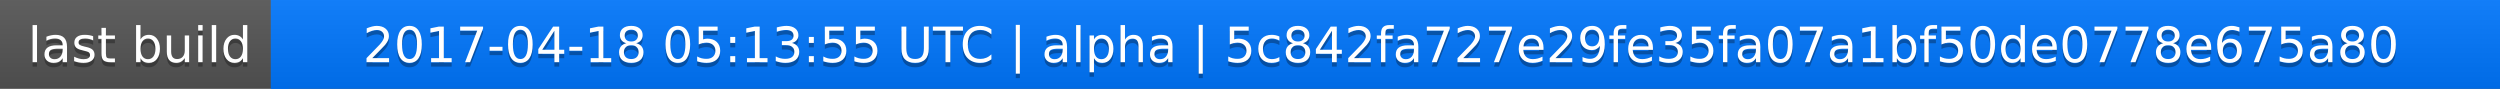
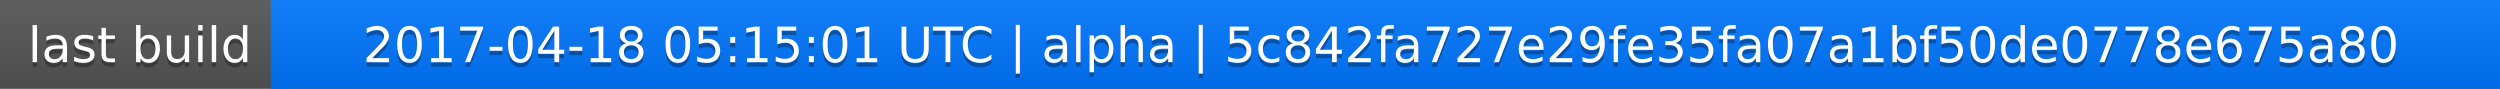
<svg xmlns="http://www.w3.org/2000/svg" width="563" height="20">
  <linearGradient id="a" x2="0" y2="100%">
    <stop offset="0" stop-color="#bbb" stop-opacity=".1" />
    <stop offset="1" stop-opacity=".1" />
  </linearGradient>
  <rect rx="0" width="563" height="20" fill="#555" />
  <rect rx="0" x="61" width="502" height="20" fill="#07f" />
  <path fill="#07f" d="M61 0h4v20h-4z" />
  <rect rx="0" width="563" height="20" fill="url(#a)" />
  <g fill="#fff" text-anchor="middle" font-family="DejaVu Sans,Verdana,Geneva,sans-serif" font-size="11">
    <text x="31.5" y="15" fill="#010101" fill-opacity=".3">last build</text>
    <text x="31.5" y="14">last build</text>
-     <text x="311" y="15" fill="#010101" fill-opacity=".3">2017-04-18 05:13:55 UTC | alpha | 5c842fa727e29fe35fa07a1bf50de0778e675a80</text>
-     <text x="311" y="14">2017-04-18 05:13:55 UTC | alpha | 5c842fa727e29fe35fa07a1bf50de0778e675a80</text>
+     <text x="311" y="15" fill="#010101" fill-opacity=".3">2017-04-18 05:15:01 UTC | alpha | 5c842fa727e29fe35fa07a1bf50de0778e675a80</text>
+     <text x="311" y="14">2017-04-18 05:15:01 UTC | alpha | 5c842fa727e29fe35fa07a1bf50de0778e675a80</text>
  </g>
</svg>
